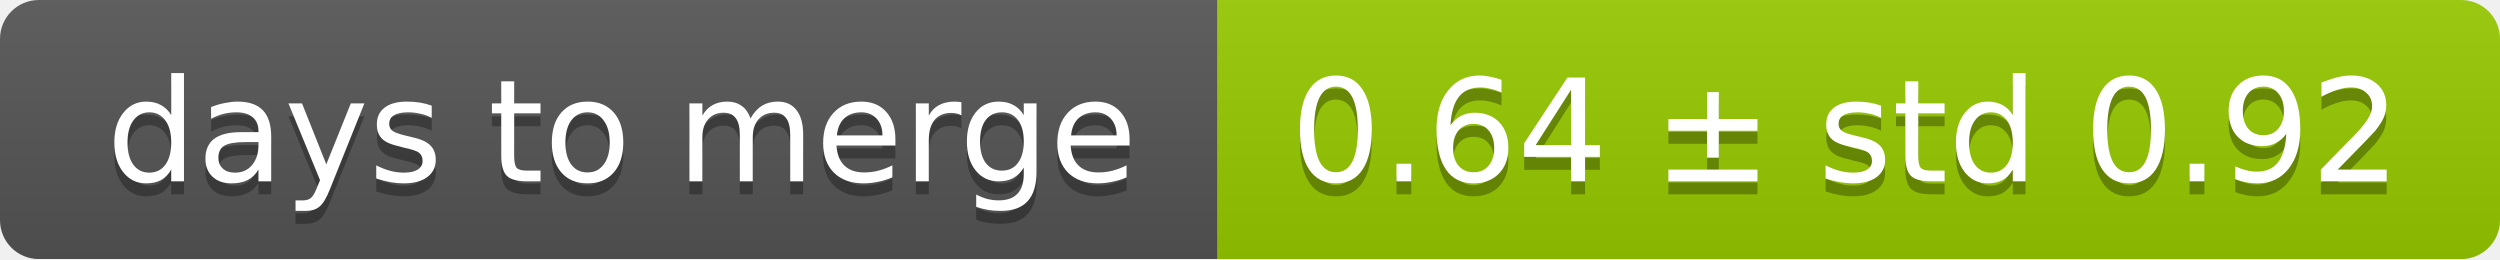
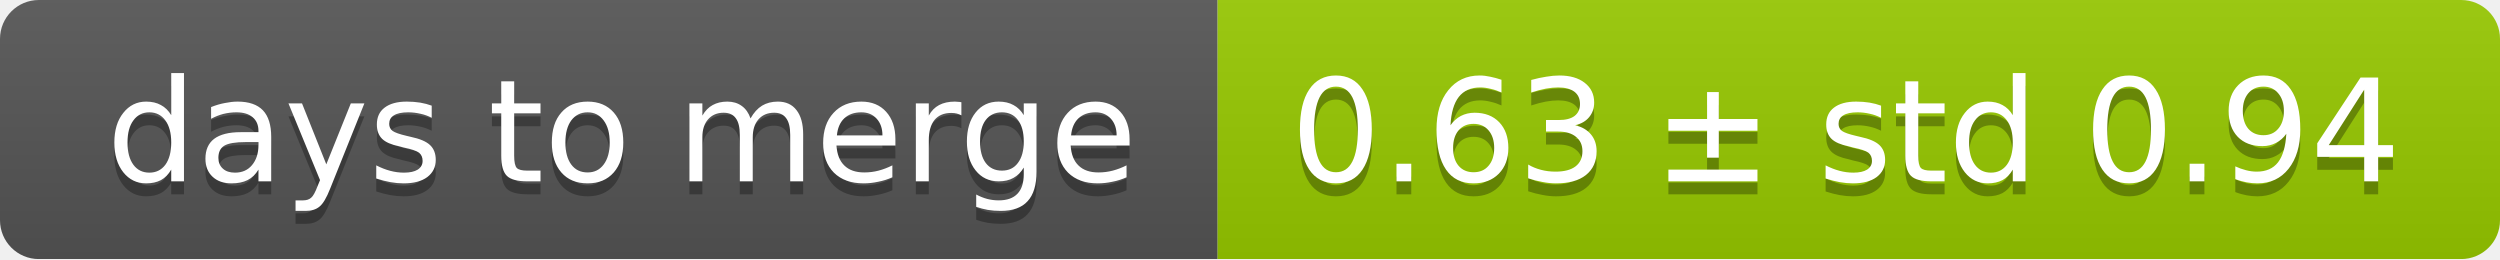
<svg xmlns="http://www.w3.org/2000/svg" width="193" height="20">
  <linearGradient id="smooth" x2="0" y2="100%">
    <stop offset="0" stop-color="#bbb" stop-opacity=".1" />
    <stop offset="1" stop-opacity=".1" />
  </linearGradient>
  <mask id="round">
    <rect width="193" height="20" rx="3" fill="#fff" />
  </mask>
  <g mask="url(#round)">
    <rect width="94" height="20" fill="#555" />
    <rect x="94" width="99" height="20" fill="#97ca00" />
    <rect width="193" height="20" fill="url(#smooth)" />
  </g>
  <g fill="#fff" text-anchor="middle" font-family="DejaVu Sans,Verdana,Geneva,sans-serif" font-size="11">
    <text x="48" y="15" fill="#010101" fill-opacity=".3">days to merge</text>
    <text x="48" y="14">days to merge</text>
-     <text x="142.5" y="15" fill="#010101" fill-opacity=".3">0.64 ± std 0.92</text>
-     <text x="142.5" y="14">0.64 ± std 0.92</text>
+     <text x="142.5" y="15" fill="#010101" fill-opacity=".3">0.63 ± std 0.94</text>
+     <text x="142.5" y="14">0.63 ± std 0.94</text>
  </g>
</svg>
